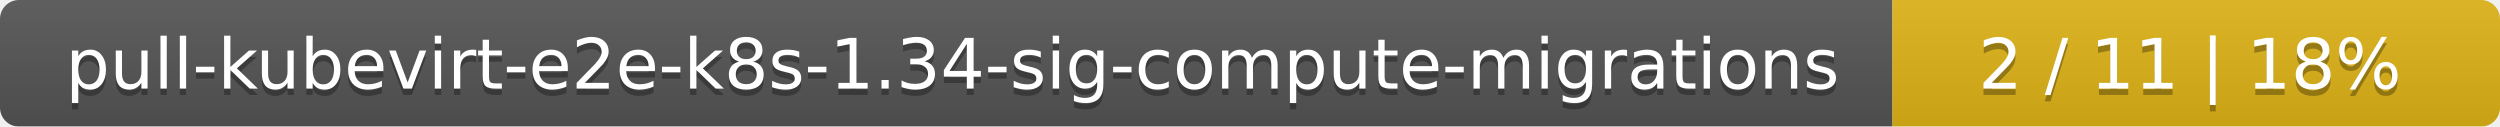
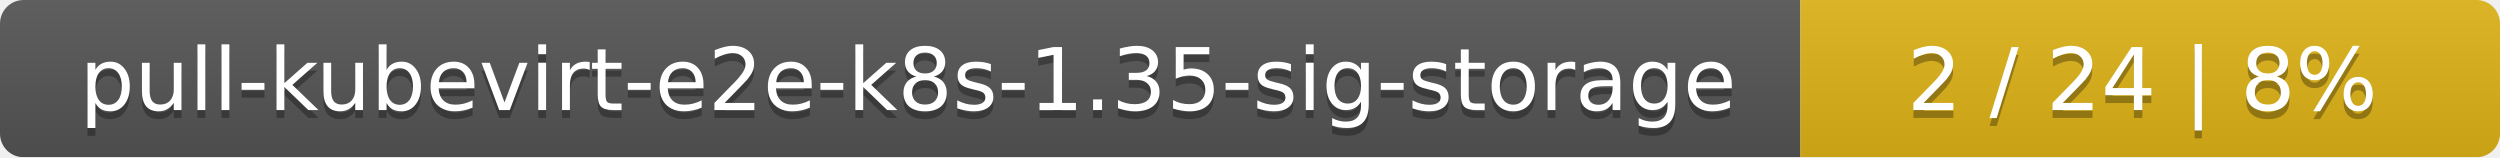
- <svg xmlns="http://www.w3.org/2000/svg" width="395" height="20">
+ <svg xmlns="http://www.w3.org/2000/svg" width="318" height="20">
  <linearGradient id="smooth" x2="0" y2="100%">
    <stop offset="0" stop-color="#bbb" stop-opacity=".1" />
    <stop offset="1" stop-opacity=".1" />
  </linearGradient>
  <mask id="round">
-     <rect width="395" height="20" rx="3" fill="#fff" />
+     <rect width="318" height="20" rx="3" fill="#fff" />
  </mask>
  <g mask="url(#round)">
-     <rect width="299" height="20" fill="#555" />
-     <rect x="299" width="96" height="20" fill="#dfb317" />
-     <rect width="395" height="20" fill="url(#smooth)" />
+     <rect width="229" height="20" fill="#555" />
+     <rect x="229" width="89" height="20" fill="#dfb317" />
+     <rect width="318" height="20" fill="url(#smooth)" />
  </g>
  <g fill="#fff" text-anchor="middle" font-family="DejaVu Sans,Verdana,Geneva,sans-serif" font-size="11">
-     <text x="150.5" y="15" fill="#010101" fill-opacity=".3">pull-kubevirt-e2e-k8s-1.34-sig-compute-migrations</text>
-     <text x="150.5" y="14">pull-kubevirt-e2e-k8s-1.34-sig-compute-migrations</text>
-     <text x="346" y="15" fill="#010101" fill-opacity=".3">2 / 11    |    18%</text>
-     <text x="346" y="14">2 / 11    |    18%</text>
+     <text x="115.5" y="15" fill="#010101" fill-opacity=".3">pull-kubevirt-e2e-k8s-1.35-sig-storage</text>
+     <text x="115.5" y="14">pull-kubevirt-e2e-k8s-1.35-sig-storage</text>
+     <text x="272.5" y="15" fill="#010101" fill-opacity=".3">2 / 24    |    8%</text>
+     <text x="272.5" y="14">2 / 24    |    8%</text>
  </g>
</svg>
